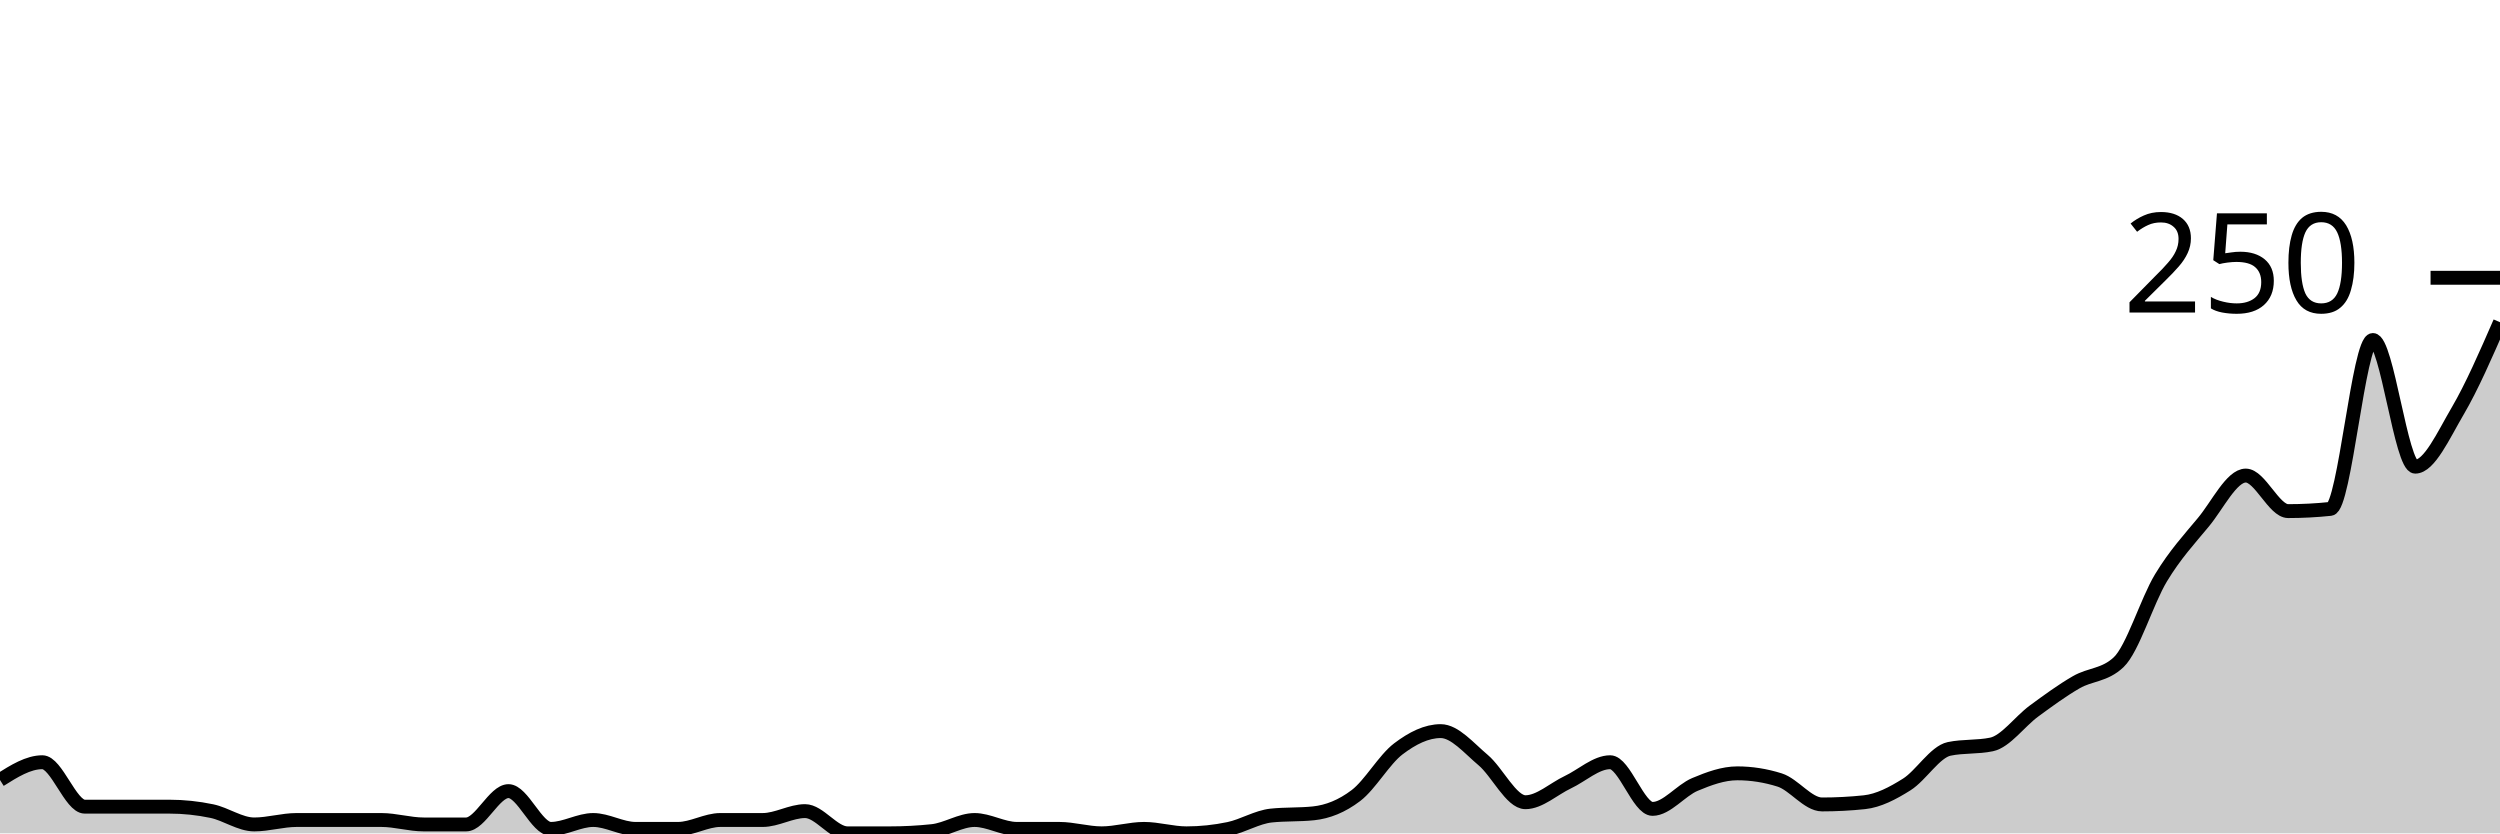
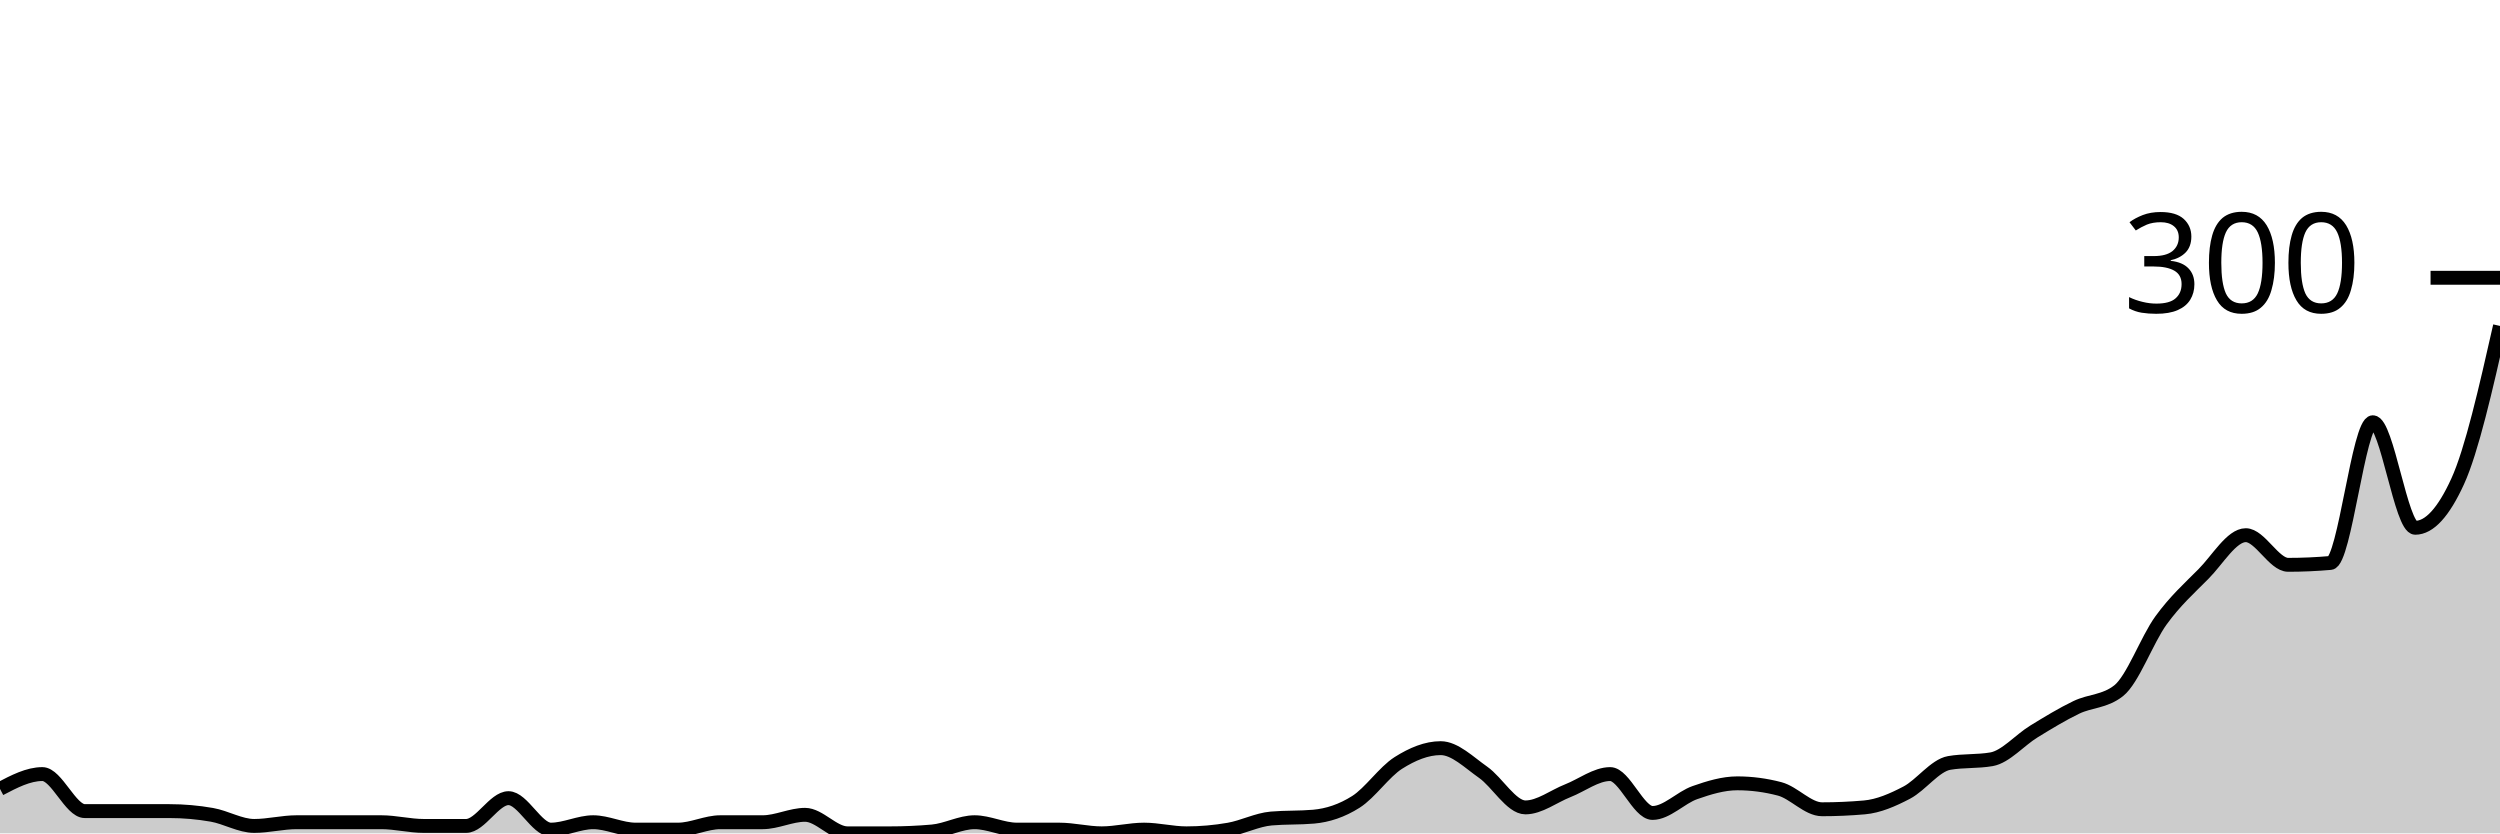
<svg xmlns="http://www.w3.org/2000/svg" viewBox="0 0 180 60">
  <g transform="translate(0,20)">
-     <path class="area" fill="rgba(0, 0, 0, 0.2)" d="M0,36.16C1.017,35.52,2.034,34.88,3.051,34.88C4.068,34.88,5.085,38.08,6.102,38.08C7.119,38.08,8.136,38.08,9.153,38.08C10.169,38.08,11.186,38.08,12.203,38.08C13.22,38.08,14.237,38.187,15.254,38.4C16.271,38.613,17.288,39.36,18.305,39.36C19.322,39.36,20.339,39.04,21.356,39.04C22.373,39.04,23.39,39.04,24.407,39.04C25.424,39.04,26.441,39.04,27.458,39.04C28.475,39.04,29.492,39.36,30.508,39.36C31.525,39.36,32.542,39.36,33.559,39.36C34.576,39.36,35.593,36.96,36.61,36.96C37.627,36.96,38.644,39.68,39.661,39.68C40.678,39.68,41.695,39.04,42.712,39.04C43.729,39.04,44.746,39.68,45.763,39.68C46.78,39.68,47.797,39.68,48.814,39.68C49.831,39.68,50.847,39.04,51.864,39.04C52.881,39.04,53.898,39.04,54.915,39.04C55.932,39.04,56.949,38.4,57.966,38.4C58.983,38.4,60,40,61.017,40C62.034,40,63.051,40,64.068,40C65.085,40,66.102,39.947,67.119,39.84C68.136,39.733,69.153,39.04,70.169,39.04C71.186,39.04,72.203,39.68,73.22,39.68C74.237,39.68,75.254,39.68,76.271,39.68C77.288,39.68,78.305,40,79.322,40C80.339,40,81.356,39.68,82.373,39.68C83.39,39.68,84.407,40,85.424,40C86.441,40,87.458,39.893,88.475,39.68C89.492,39.467,90.508,38.827,91.525,38.72C92.542,38.613,93.559,38.667,94.576,38.56C95.593,38.453,96.61,38.053,97.627,37.28C98.644,36.507,99.661,34.693,100.678,33.92C101.695,33.147,102.712,32.64,103.729,32.64C104.746,32.64,105.763,33.867,106.78,34.72C107.797,35.573,108.814,37.76,109.831,37.76C110.847,37.76,111.864,36.8,112.881,36.32C113.898,35.84,114.915,34.88,115.932,34.88C116.949,34.88,117.966,38.24,118.983,38.24C120,38.24,121.017,36.907,122.034,36.48C123.051,36.053,124.068,35.68,125.085,35.68C126.102,35.68,127.119,35.84,128.136,36.16C129.153,36.48,130.169,37.92,131.186,37.92C132.203,37.92,133.22,37.867,134.237,37.76C135.254,37.653,136.271,37.12,137.288,36.48C138.305,35.84,139.322,34.133,140.339,33.92C141.356,33.707,142.373,33.813,143.39,33.6C144.407,33.387,145.424,31.947,146.441,31.2C147.458,30.453,148.475,29.707,149.492,29.12C150.508,28.533,151.525,28.64,152.542,27.68C153.559,26.72,154.576,23.28,155.593,21.6C156.61,19.92,157.627,18.827,158.644,17.6C159.661,16.373,160.678,14.24,161.695,14.24C162.712,14.24,163.729,16.8,164.746,16.8C165.763,16.8,166.78,16.747,167.797,16.64C168.814,16.533,169.831,4.48,170.847,4.48C171.864,4.48,172.881,13.6,173.898,13.6C174.915,13.6,175.932,11.333,176.949,9.6C177.966,7.867,178.983,5.533,180,3.2L180,40C178.983,40,177.966,40,176.949,40C175.932,40,174.915,40,173.898,40C172.881,40,171.864,40,170.847,40C169.831,40,168.814,40,167.797,40C166.78,40,165.763,40,164.746,40C163.729,40,162.712,40,161.695,40C160.678,40,159.661,40,158.644,40C157.627,40,156.61,40,155.593,40C154.576,40,153.559,40,152.542,40C151.525,40,150.508,40,149.492,40C148.475,40,147.458,40,146.441,40C145.424,40,144.407,40,143.39,40C142.373,40,141.356,40,140.339,40C139.322,40,138.305,40,137.288,40C136.271,40,135.254,40,134.237,40C133.22,40,132.203,40,131.186,40C130.169,40,129.153,40,128.136,40C127.119,40,126.102,40,125.085,40C124.068,40,123.051,40,122.034,40C121.017,40,120,40,118.983,40C117.966,40,116.949,40,115.932,40C114.915,40,113.898,40,112.881,40C111.864,40,110.847,40,109.831,40C108.814,40,107.797,40,106.78,40C105.763,40,104.746,40,103.729,40C102.712,40,101.695,40,100.678,40C99.661,40,98.644,40,97.627,40C96.61,40,95.593,40,94.576,40C93.559,40,92.542,40,91.525,40C90.508,40,89.492,40,88.475,40C87.458,40,86.441,40,85.424,40C84.407,40,83.39,40,82.373,40C81.356,40,80.339,40,79.322,40C78.305,40,77.288,40,76.271,40C75.254,40,74.237,40,73.22,40C72.203,40,71.186,40,70.169,40C69.153,40,68.136,40,67.119,40C66.102,40,65.085,40,64.068,40C63.051,40,62.034,40,61.017,40C60,40,58.983,40,57.966,40C56.949,40,55.932,40,54.915,40C53.898,40,52.881,40,51.864,40C50.847,40,49.831,40,48.814,40C47.797,40,46.78,40,45.763,40C44.746,40,43.729,40,42.712,40C41.695,40,40.678,40,39.661,40C38.644,40,37.627,40,36.61,40C35.593,40,34.576,40,33.559,40C32.542,40,31.525,40,30.508,40C29.492,40,28.475,40,27.458,40C26.441,40,25.424,40,24.407,40C23.39,40,22.373,40,21.356,40C20.339,40,19.322,40,18.305,40C17.288,40,16.271,40,15.254,40C14.237,40,13.22,40,12.203,40C11.186,40,10.169,40,9.153,40C8.136,40,7.119,40,6.102,40C5.085,40,4.068,40,3.051,40C2.034,40,1.017,40,0,40Z" />
-     <path class="line" stroke="black" fill="none" d="M0,36.16C1.017,35.52,2.034,34.88,3.051,34.88C4.068,34.88,5.085,38.08,6.102,38.08C7.119,38.08,8.136,38.08,9.153,38.08C10.169,38.08,11.186,38.08,12.203,38.08C13.22,38.08,14.237,38.187,15.254,38.4C16.271,38.613,17.288,39.36,18.305,39.36C19.322,39.36,20.339,39.04,21.356,39.04C22.373,39.04,23.39,39.04,24.407,39.04C25.424,39.04,26.441,39.04,27.458,39.04C28.475,39.04,29.492,39.36,30.508,39.36C31.525,39.36,32.542,39.36,33.559,39.36C34.576,39.36,35.593,36.96,36.61,36.96C37.627,36.96,38.644,39.68,39.661,39.68C40.678,39.68,41.695,39.04,42.712,39.04C43.729,39.04,44.746,39.68,45.763,39.68C46.78,39.68,47.797,39.68,48.814,39.68C49.831,39.68,50.847,39.04,51.864,39.04C52.881,39.04,53.898,39.04,54.915,39.04C55.932,39.04,56.949,38.4,57.966,38.4C58.983,38.4,60,40,61.017,40C62.034,40,63.051,40,64.068,40C65.085,40,66.102,39.947,67.119,39.84C68.136,39.733,69.153,39.04,70.169,39.04C71.186,39.04,72.203,39.68,73.22,39.68C74.237,39.68,75.254,39.68,76.271,39.68C77.288,39.68,78.305,40,79.322,40C80.339,40,81.356,39.68,82.373,39.68C83.39,39.68,84.407,40,85.424,40C86.441,40,87.458,39.893,88.475,39.68C89.492,39.467,90.508,38.827,91.525,38.72C92.542,38.613,93.559,38.667,94.576,38.56C95.593,38.453,96.61,38.053,97.627,37.28C98.644,36.507,99.661,34.693,100.678,33.92C101.695,33.147,102.712,32.64,103.729,32.64C104.746,32.64,105.763,33.867,106.78,34.72C107.797,35.573,108.814,37.76,109.831,37.76C110.847,37.76,111.864,36.8,112.881,36.32C113.898,35.84,114.915,34.88,115.932,34.88C116.949,34.88,117.966,38.24,118.983,38.24C120,38.24,121.017,36.907,122.034,36.48C123.051,36.053,124.068,35.68,125.085,35.68C126.102,35.68,127.119,35.84,128.136,36.16C129.153,36.48,130.169,37.92,131.186,37.92C132.203,37.92,133.22,37.867,134.237,37.76C135.254,37.653,136.271,37.12,137.288,36.48C138.305,35.84,139.322,34.133,140.339,33.92C141.356,33.707,142.373,33.813,143.39,33.6C144.407,33.387,145.424,31.947,146.441,31.2C147.458,30.453,148.475,29.707,149.492,29.12C150.508,28.533,151.525,28.64,152.542,27.68C153.559,26.72,154.576,23.28,155.593,21.6C156.61,19.92,157.627,18.827,158.644,17.6C159.661,16.373,160.678,14.24,161.695,14.24C162.712,14.24,163.729,16.8,164.746,16.8C165.763,16.8,166.78,16.747,167.797,16.64C168.814,16.533,169.831,4.48,170.847,4.48C171.864,4.48,172.881,13.6,173.898,13.6C174.915,13.6,175.932,11.333,176.949,9.6C177.966,7.867,178.983,5.533,180,3.2" />
+     <path class="area" fill="rgba(0, 0, 0, 0.2)" d="M0,36.8C1.017,36.267,2.034,35.733,3.051,35.733C4.068,35.733,5.085,38.4,6.102,38.4C7.119,38.4,8.136,38.4,9.153,38.4C10.169,38.4,11.186,38.4,12.203,38.4C13.22,38.4,14.237,38.489,15.254,38.667C16.271,38.844,17.288,39.467,18.305,39.467C19.322,39.467,20.339,39.2,21.356,39.2C22.373,39.2,23.39,39.2,24.407,39.2C25.424,39.2,26.441,39.2,27.458,39.2C28.475,39.2,29.492,39.467,30.508,39.467C31.525,39.467,32.542,39.467,33.559,39.467C34.576,39.467,35.593,37.467,36.61,37.467C37.627,37.467,38.644,39.733,39.661,39.733C40.678,39.733,41.695,39.2,42.712,39.2C43.729,39.2,44.746,39.733,45.763,39.733C46.78,39.733,47.797,39.733,48.814,39.733C49.831,39.733,50.847,39.2,51.864,39.2C52.881,39.2,53.898,39.2,54.915,39.2C55.932,39.2,56.949,38.667,57.966,38.667C58.983,38.667,60,40,61.017,40C62.034,40,63.051,40,64.068,40C65.085,40,66.102,39.956,67.119,39.867C68.136,39.778,69.153,39.2,70.169,39.2C71.186,39.2,72.203,39.733,73.22,39.733C74.237,39.733,75.254,39.733,76.271,39.733C77.288,39.733,78.305,40,79.322,40C80.339,40,81.356,39.733,82.373,39.733C83.39,39.733,84.407,40,85.424,40C86.441,40,87.458,39.911,88.475,39.733C89.492,39.556,90.508,39.022,91.525,38.933C92.542,38.844,93.559,38.889,94.576,38.8C95.593,38.711,96.61,38.378,97.627,37.733C98.644,37.089,99.661,35.578,100.678,34.933C101.695,34.289,102.712,33.867,103.729,33.867C104.746,33.867,105.763,34.889,106.78,35.6C107.797,36.311,108.814,38.133,109.831,38.133C110.847,38.133,111.864,37.333,112.881,36.933C113.898,36.533,114.915,35.733,115.932,35.733C116.949,35.733,117.966,38.533,118.983,38.533C120,38.533,121.017,37.422,122.034,37.067C123.051,36.711,124.068,36.4,125.085,36.4C126.102,36.4,127.119,36.533,128.136,36.8C129.153,37.067,130.169,38.267,131.186,38.267C132.203,38.267,133.22,38.222,134.237,38.133C135.254,38.044,136.271,37.6,137.288,37.067C138.305,36.533,139.322,35.111,140.339,34.933C141.356,34.756,142.373,34.844,143.39,34.667C144.407,34.489,145.424,33.289,146.441,32.667C147.458,32.044,148.475,31.422,149.492,30.933C150.508,30.444,151.525,30.533,152.542,29.733C153.559,28.933,154.576,26.067,155.593,24.667C156.61,23.267,157.627,22.356,158.644,21.333C159.661,20.311,160.678,18.533,161.695,18.533C162.712,18.533,163.729,20.667,164.746,20.667C165.763,20.667,166.78,20.622,167.797,20.533C168.814,20.444,169.831,10.4,170.847,10.4C171.864,10.4,172.881,18,173.898,18C174.915,18,175.932,16.889,176.949,14.667C177.966,12.444,178.983,7.956,180,3.467L180,40C178.983,40,177.966,40,176.949,40C175.932,40,174.915,40,173.898,40C172.881,40,171.864,40,170.847,40C169.831,40,168.814,40,167.797,40C166.78,40,165.763,40,164.746,40C163.729,40,162.712,40,161.695,40C160.678,40,159.661,40,158.644,40C157.627,40,156.61,40,155.593,40C154.576,40,153.559,40,152.542,40C151.525,40,150.508,40,149.492,40C148.475,40,147.458,40,146.441,40C145.424,40,144.407,40,143.39,40C142.373,40,141.356,40,140.339,40C139.322,40,138.305,40,137.288,40C136.271,40,135.254,40,134.237,40C133.22,40,132.203,40,131.186,40C130.169,40,129.153,40,128.136,40C127.119,40,126.102,40,125.085,40C124.068,40,123.051,40,122.034,40C121.017,40,120,40,118.983,40C117.966,40,116.949,40,115.932,40C114.915,40,113.898,40,112.881,40C111.864,40,110.847,40,109.831,40C108.814,40,107.797,40,106.78,40C105.763,40,104.746,40,103.729,40C102.712,40,101.695,40,100.678,40C99.661,40,98.644,40,97.627,40C96.61,40,95.593,40,94.576,40C93.559,40,92.542,40,91.525,40C90.508,40,89.492,40,88.475,40C87.458,40,86.441,40,85.424,40C84.407,40,83.39,40,82.373,40C81.356,40,80.339,40,79.322,40C78.305,40,77.288,40,76.271,40C75.254,40,74.237,40,73.22,40C72.203,40,71.186,40,70.169,40C69.153,40,68.136,40,67.119,40C66.102,40,65.085,40,64.068,40C63.051,40,62.034,40,61.017,40C60,40,58.983,40,57.966,40C56.949,40,55.932,40,54.915,40C53.898,40,52.881,40,51.864,40C50.847,40,49.831,40,48.814,40C47.797,40,46.78,40,45.763,40C44.746,40,43.729,40,42.712,40C41.695,40,40.678,40,39.661,40C38.644,40,37.627,40,36.61,40C35.593,40,34.576,40,33.559,40C32.542,40,31.525,40,30.508,40C29.492,40,28.475,40,27.458,40C26.441,40,25.424,40,24.407,40C23.39,40,22.373,40,21.356,40C20.339,40,19.322,40,18.305,40C17.288,40,16.271,40,15.254,40C14.237,40,13.22,40,12.203,40C11.186,40,10.169,40,9.153,40C8.136,40,7.119,40,6.102,40C5.085,40,4.068,40,3.051,40C2.034,40,1.017,40,0,40Z" />
+     <path class="line" stroke="black" fill="none" d="M0,36.8C1.017,36.267,2.034,35.733,3.051,35.733C4.068,35.733,5.085,38.4,6.102,38.4C7.119,38.4,8.136,38.4,9.153,38.4C10.169,38.4,11.186,38.4,12.203,38.4C13.22,38.4,14.237,38.489,15.254,38.667C16.271,38.844,17.288,39.467,18.305,39.467C19.322,39.467,20.339,39.2,21.356,39.2C22.373,39.2,23.39,39.2,24.407,39.2C25.424,39.2,26.441,39.2,27.458,39.2C28.475,39.2,29.492,39.467,30.508,39.467C31.525,39.467,32.542,39.467,33.559,39.467C34.576,39.467,35.593,37.467,36.61,37.467C37.627,37.467,38.644,39.733,39.661,39.733C40.678,39.733,41.695,39.2,42.712,39.2C43.729,39.2,44.746,39.733,45.763,39.733C46.78,39.733,47.797,39.733,48.814,39.733C49.831,39.733,50.847,39.2,51.864,39.2C52.881,39.2,53.898,39.2,54.915,39.2C55.932,39.2,56.949,38.667,57.966,38.667C58.983,38.667,60,40,61.017,40C62.034,40,63.051,40,64.068,40C65.085,40,66.102,39.956,67.119,39.867C68.136,39.778,69.153,39.2,70.169,39.2C71.186,39.2,72.203,39.733,73.22,39.733C74.237,39.733,75.254,39.733,76.271,39.733C77.288,39.733,78.305,40,79.322,40C80.339,40,81.356,39.733,82.373,39.733C83.39,39.733,84.407,40,85.424,40C86.441,40,87.458,39.911,88.475,39.733C89.492,39.556,90.508,39.022,91.525,38.933C92.542,38.844,93.559,38.889,94.576,38.8C95.593,38.711,96.61,38.378,97.627,37.733C98.644,37.089,99.661,35.578,100.678,34.933C101.695,34.289,102.712,33.867,103.729,33.867C104.746,33.867,105.763,34.889,106.78,35.6C107.797,36.311,108.814,38.133,109.831,38.133C110.847,38.133,111.864,37.333,112.881,36.933C113.898,36.533,114.915,35.733,115.932,35.733C116.949,35.733,117.966,38.533,118.983,38.533C120,38.533,121.017,37.422,122.034,37.067C123.051,36.711,124.068,36.4,125.085,36.4C126.102,36.4,127.119,36.533,128.136,36.8C129.153,37.067,130.169,38.267,131.186,38.267C132.203,38.267,133.22,38.222,134.237,38.133C135.254,38.044,136.271,37.6,137.288,37.067C138.305,36.533,139.322,35.111,140.339,34.933C141.356,34.756,142.373,34.844,143.39,34.667C144.407,34.489,145.424,33.289,146.441,32.667C147.458,32.044,148.475,31.422,149.492,30.933C150.508,30.444,151.525,30.533,152.542,29.733C153.559,28.933,154.576,26.067,155.593,24.667C156.61,23.267,157.627,22.356,158.644,21.333C159.661,20.311,160.678,18.533,161.695,18.533C162.712,18.533,163.729,20.667,164.746,20.667C165.763,20.667,166.78,20.622,167.797,20.533C168.814,20.444,169.831,10.4,170.847,10.4C171.864,10.4,172.881,18,173.898,18C174.915,18,175.932,16.889,176.949,14.667C177.966,12.444,178.983,7.956,180,3.467" />
    <path class="axis-ceiling" stroke-width="1" stroke="black" fill="none" d="M175,0L180,0" />
-     <text class="axis-ceiling-label" font-family="sans-serif" text-anchor="end" font-size="10px" x="170" y="2.5">250</text>
+     <text class="axis-ceiling-label" font-family="sans-serif" text-anchor="end" font-size="10px" x="170" y="2.5">300</text>
  </g>
</svg>
